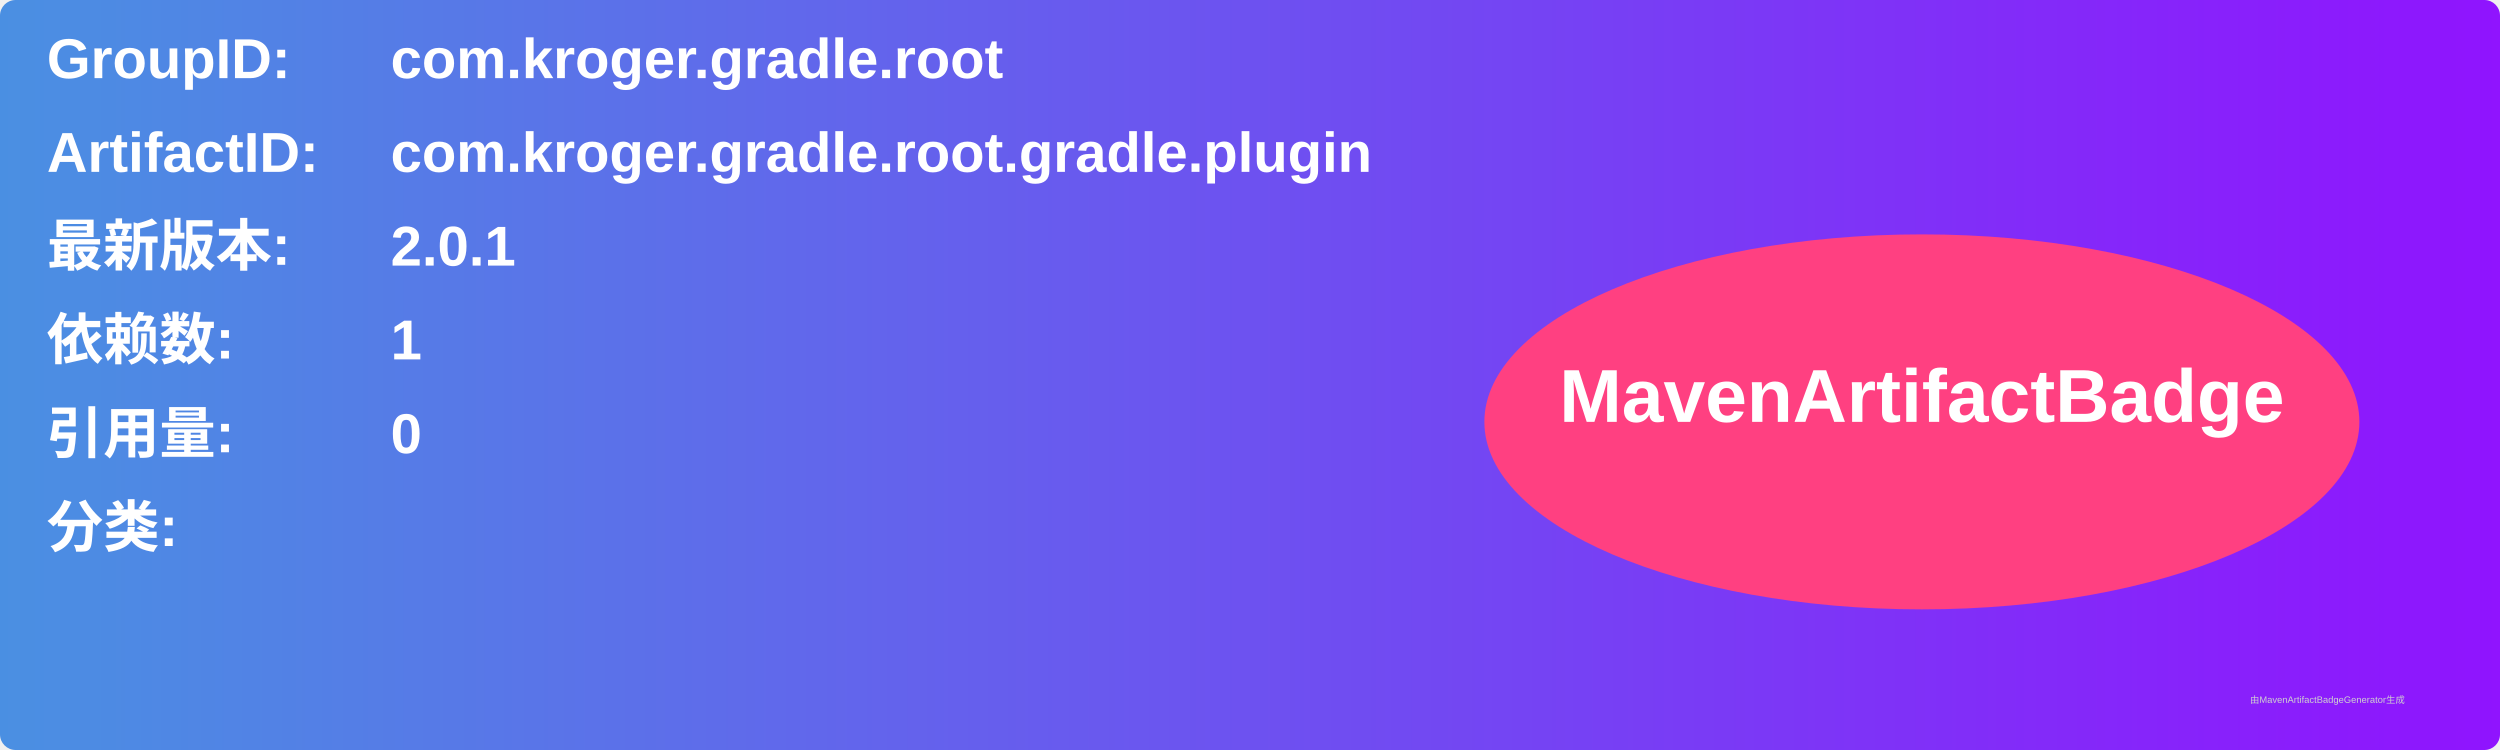
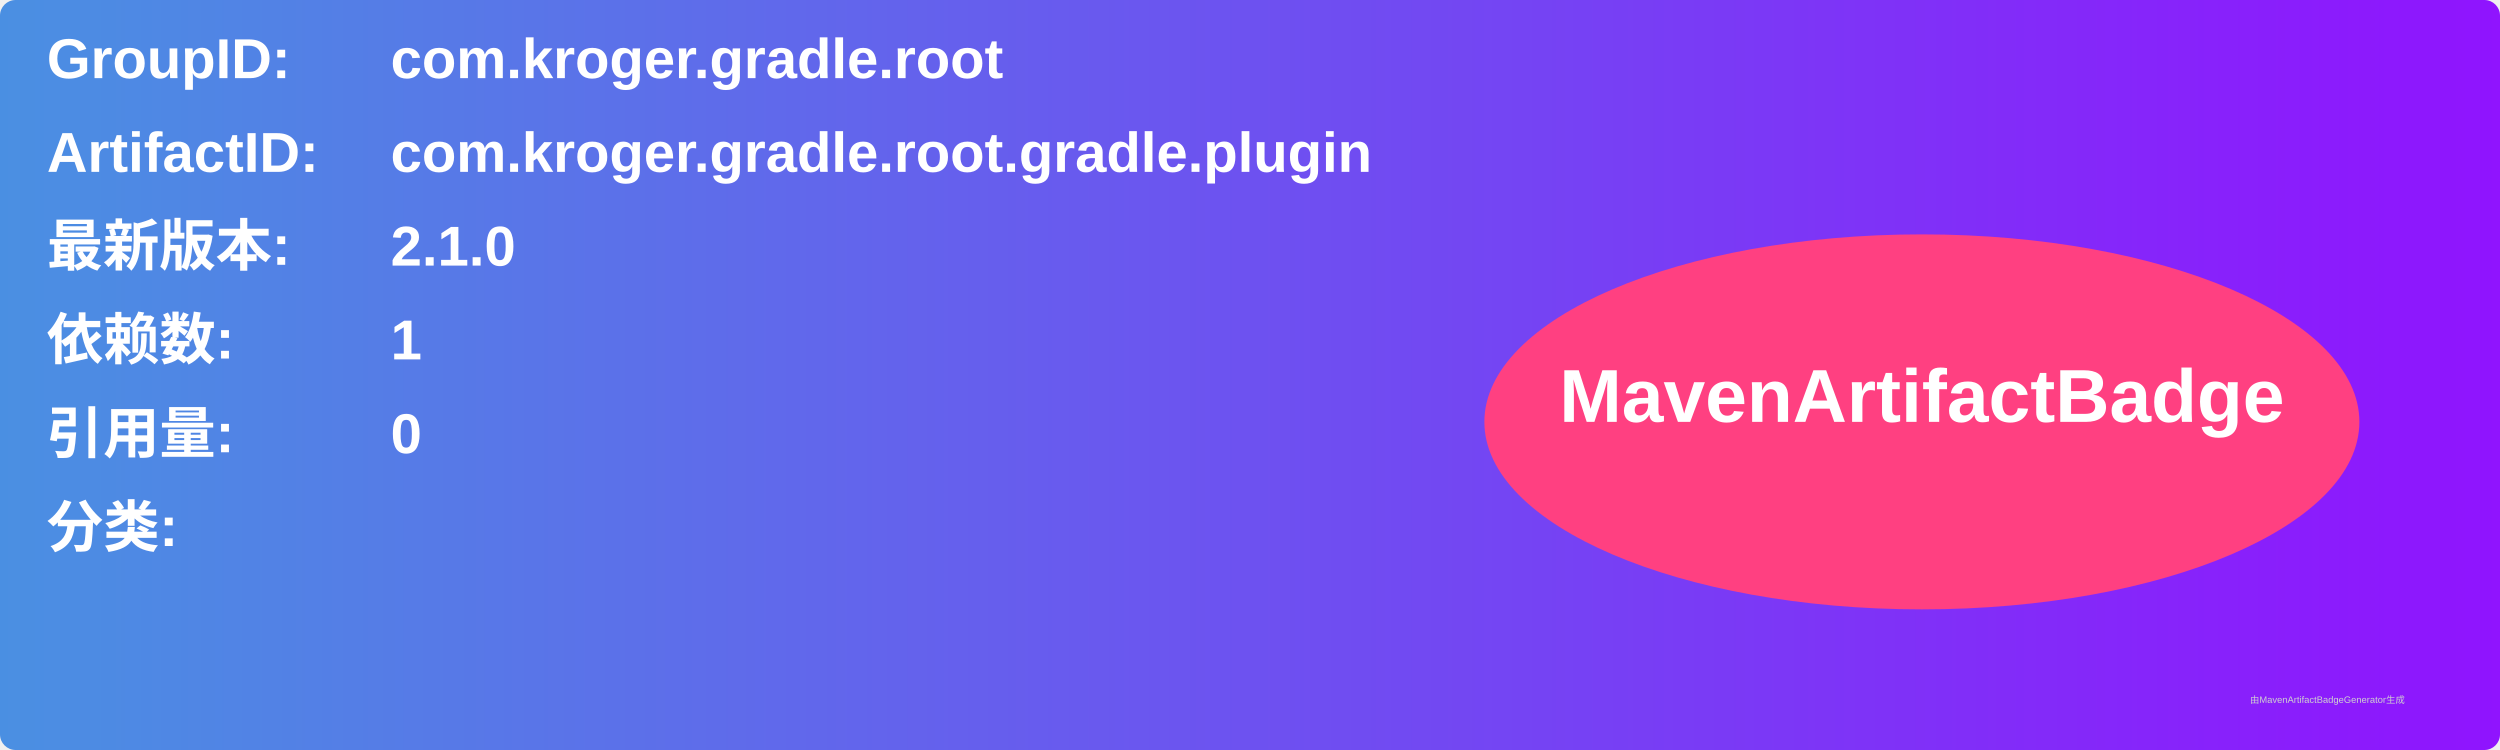
<svg xmlns="http://www.w3.org/2000/svg" width="800" height="240" viewBox="0 0 800 240">
  <linearGradient id="grad" x1="0%" y1="0%" x2="100%" y2="0%">
    <stop offset="0%" stop-color="#4a90e2" />
    <stop offset="100%" stop-color="#9013fe" />
  </linearGradient>
  <rect width="100%" height="100%" rx="5" ry="5" fill="url(#grad)" />
  <g transform="translate(15, 15)">
    <text x="0" y="10" font-family="Arial" font-size="18" fill="white" font-weight="bold" width="260">GroupID:</text>
    <text x="110" y="10" font-family="Arial" font-size="18" fill="white" font-weight="bold" width="460">com.kroger.gradle.root</text>
    <text x="0" y="40" font-family="Arial" font-size="18" fill="white" font-weight="bold" width="260">ArtifactID:</text>
    <text x="110" y="40" font-family="Arial" font-size="18" fill="white" font-weight="bold" width="460">com.kroger.gradle.root.gradle.plugin</text>
    <text x="0" y="70" font-family="Arial" font-size="18" fill="white" font-weight="bold">最新版本:</text>
    <text x="110" y="70" font-family="Arial" font-size="18" fill="white" font-weight="bold">
-       <tspan font-weight="bold">2.0.1</tspan>
+       <tspan font-weight="bold">2.1.0</tspan>
    </text>
    <text x="0" y="100" font-family="Arial" font-size="18" fill="white" font-weight="bold">依赖数: </text>
    <text x="110" y="100" font-family="Arial" font-size="18" fill="white">
      <tspan font-weight="bold">1</tspan>
    </text>
    <text x="0" y="130" font-family="Arial" font-size="18" fill="white" font-weight="bold">引用量: </text>
    <text x="110" y="130" font-family="Arial" font-size="18" fill="white">
      <tspan font-weight="bold">0</tspan>
    </text>
    <text x="0" y="160" font-family="Arial" font-size="18" fill="white" font-weight="bold">分类:</text>
    <text x="10" y="190" font-family="Arial" font-size="10" fill="white">
      <tspan font-weight="bold" />
    </text>
    <ellipse cx="600" cy="120" rx="140" ry="60" fill="#ff4081" />
    <text x="600" y="120" text-anchor="middle" font-family="Arial" font-size="24" fill="white" font-weight="bold">MavenArtifactBadge</text>
  </g>
  <text x="720" y="225" font-family="Arial" font-size="3" fill="#d0d0d0">由MavenArtifactBadgeGenerator生成</text>
</svg>
